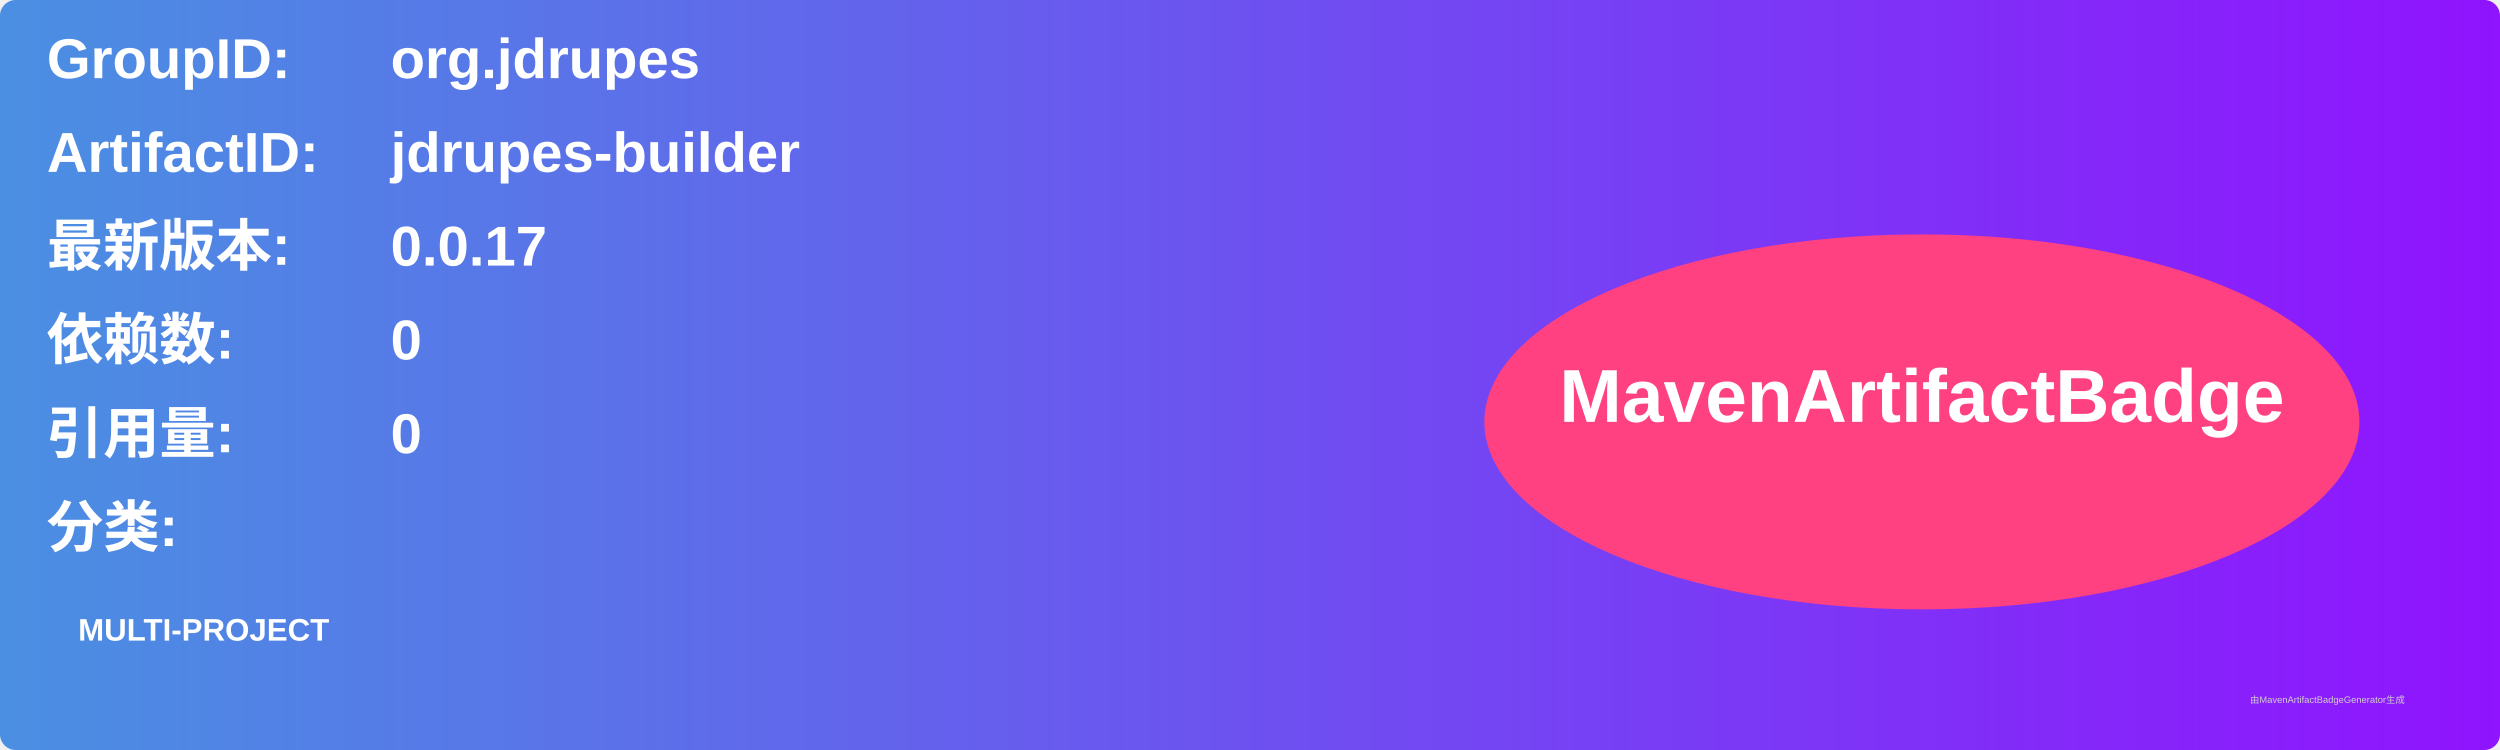
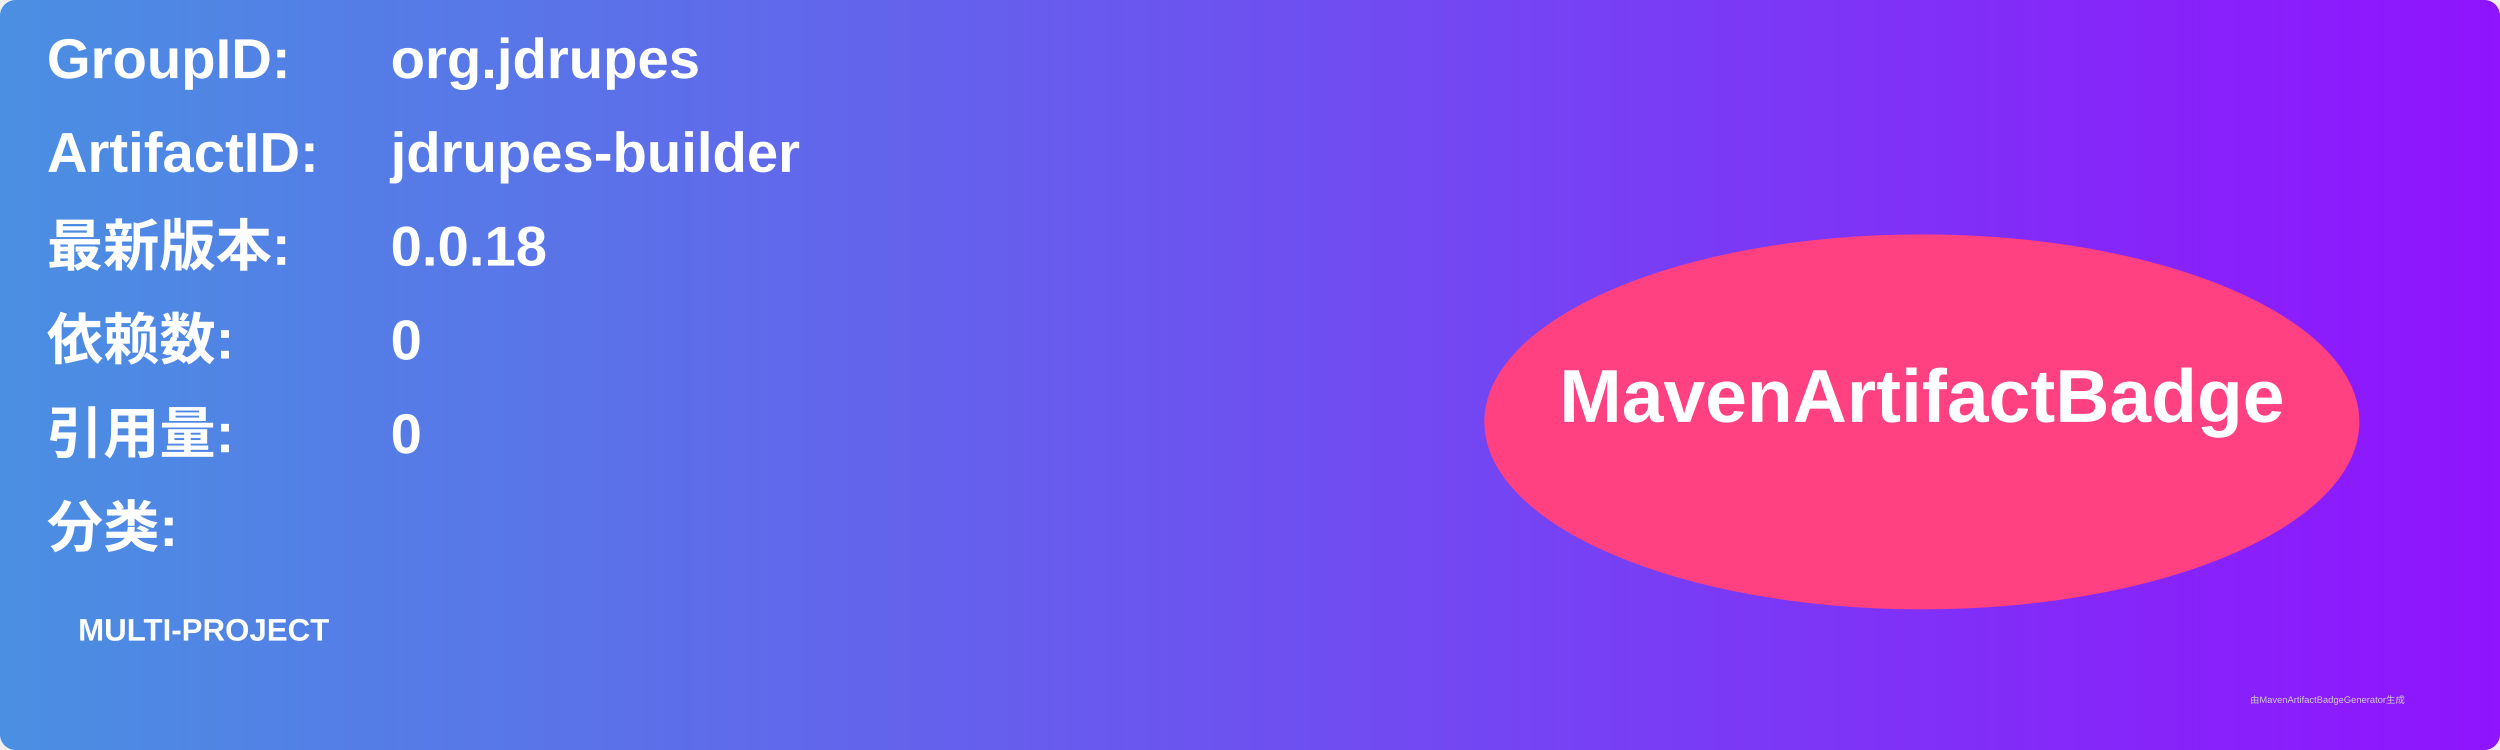
<svg xmlns="http://www.w3.org/2000/svg" width="800" height="240" viewBox="0 0 800 240">
  <linearGradient id="grad" x1="0%" y1="0%" x2="100%" y2="0%">
    <stop offset="0%" stop-color="#4a90e2" />
    <stop offset="100%" stop-color="#9013fe" />
  </linearGradient>
  <rect width="100%" height="100%" rx="5" ry="5" fill="url(#grad)" />
  <g transform="translate(15, 15)">
    <text x="0" y="10" font-family="Arial" font-size="18" fill="white" font-weight="bold" width="260">GroupID:</text>
    <text x="110" y="10" font-family="Arial" font-size="18" fill="white" font-weight="bold" width="460">org.jdrupes</text>
    <text x="0" y="40" font-family="Arial" font-size="18" fill="white" font-weight="bold" width="260">ArtifactID:</text>
    <text x="110" y="40" font-family="Arial" font-size="18" fill="white" font-weight="bold" width="460">jdrupes-builder</text>
    <text x="0" y="70" font-family="Arial" font-size="18" fill="white" font-weight="bold">最新版本:</text>
    <text x="110" y="70" font-family="Arial" font-size="18" fill="white" font-weight="bold">
-       <tspan font-weight="bold">0.0.17</tspan>
+       <tspan font-weight="bold">0.0.18</tspan>
    </text>
    <text x="0" y="100" font-family="Arial" font-size="18" fill="white" font-weight="bold">依赖数: </text>
    <text x="110" y="100" font-family="Arial" font-size="18" fill="white">
      <tspan font-weight="bold">0</tspan>
    </text>
    <text x="0" y="130" font-family="Arial" font-size="18" fill="white" font-weight="bold">引用量: </text>
    <text x="110" y="130" font-family="Arial" font-size="18" fill="white">
      <tspan font-weight="bold">0</tspan>
    </text>
    <text x="0" y="160" font-family="Arial" font-size="18" fill="white" font-weight="bold">分类:</text>
    <text x="10" y="190" font-family="Arial" font-size="10" fill="white">
      <tspan font-weight="bold">MULTI-PROJECT</tspan>
    </text>
    <ellipse cx="600" cy="120" rx="140" ry="60" fill="#ff4081" />
    <text x="600" y="120" text-anchor="middle" font-family="Arial" font-size="24" fill="white" font-weight="bold">MavenArtifactBadge</text>
  </g>
  <text x="720" y="225" font-family="Arial" font-size="3" fill="#d0d0d0">由MavenArtifactBadgeGenerator生成</text>
</svg>
